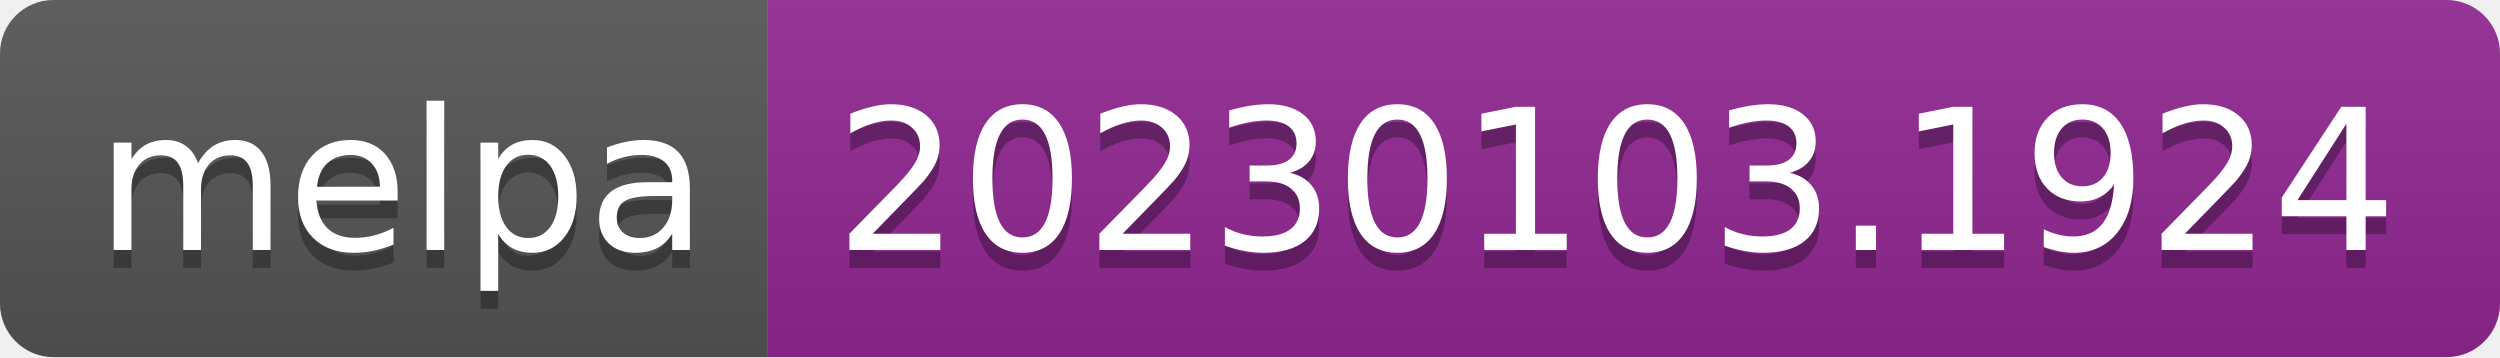
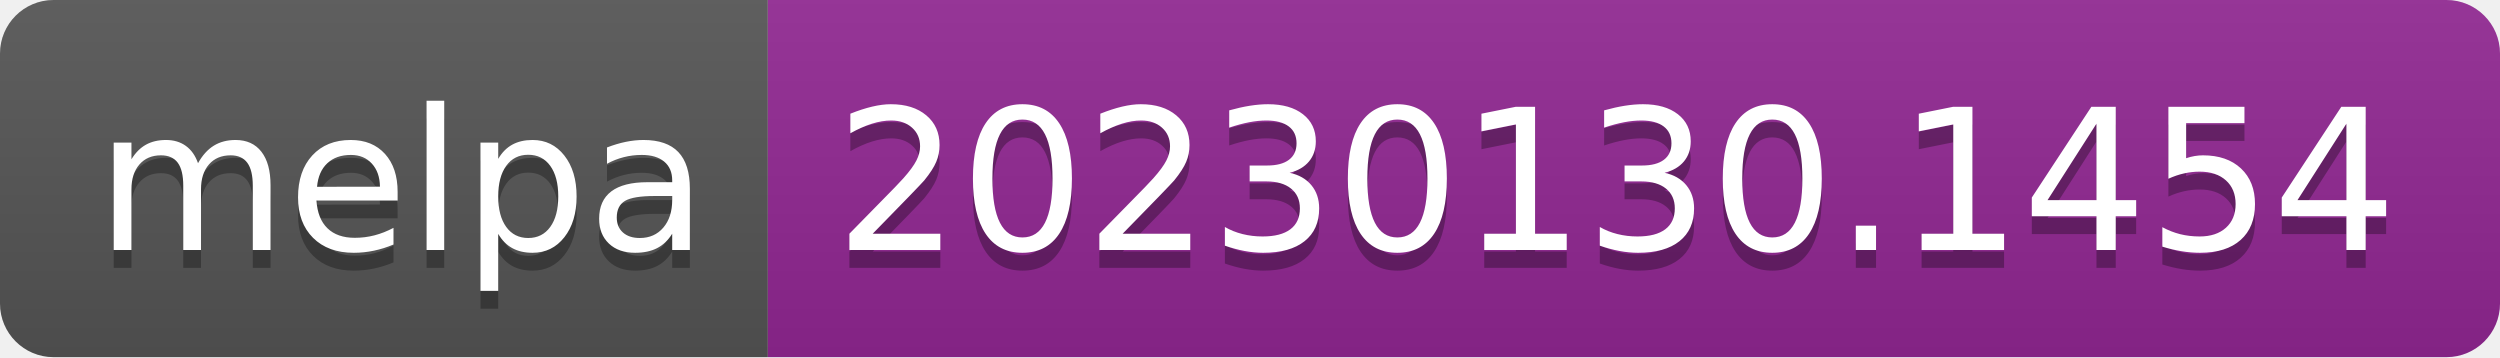
- <svg xmlns="http://www.w3.org/2000/svg" width="140" height="20" role="img" aria-label="melpa: 20230103.1924">
+ <svg xmlns="http://www.w3.org/2000/svg" width="140" height="20" role="img" aria-label="melpa: 20230130.1454">
  <linearGradient id="s" x2="0" y2="100%">
    <stop offset="0" stop-color="#bbb" stop-opacity=".1" />
    <stop offset="1" stop-opacity=".1" />
  </linearGradient>
  <clipPath id="r">
    <rect width="140" height="20" rx="3" fill="#fff" />
  </clipPath>
  <g clip-path="url(#r)">
    <rect width="43" height="20" fill="#555" />
    <rect x="43" width="97" height="20" fill="#922793" />
    <rect width="140" height="20" fill="url(#s)" />
  </g>
  <g fill="#fff" text-anchor="middle" font-family="Verdana,Geneva,DejaVu Sans,sans-serif" text-rendering="geometricPrecision" font-size="110">
    <text aria-hidden="true" x="225" y="150" fill="#010101" fill-opacity=".3" transform="scale(.1)" textLength="330">melpa</text>
    <text x="225" y="140" transform="scale(.1)" fill="#fff" textLength="330">melpa</text>
-     <text aria-hidden="true" x="905" y="150" fill="#010101" fill-opacity=".3" transform="scale(.1)" textLength="870">20230103.1924</text>
-     <text x="905" y="140" transform="scale(.1)" fill="#fff" textLength="870">20230103.1924</text>
+     <text aria-hidden="true" x="905" y="150" fill="#010101" fill-opacity=".3" transform="scale(.1)" textLength="870">20230130.1454</text>
+     <text x="905" y="140" transform="scale(.1)" fill="#fff" textLength="870">20230130.1454</text>
  </g>
</svg>
